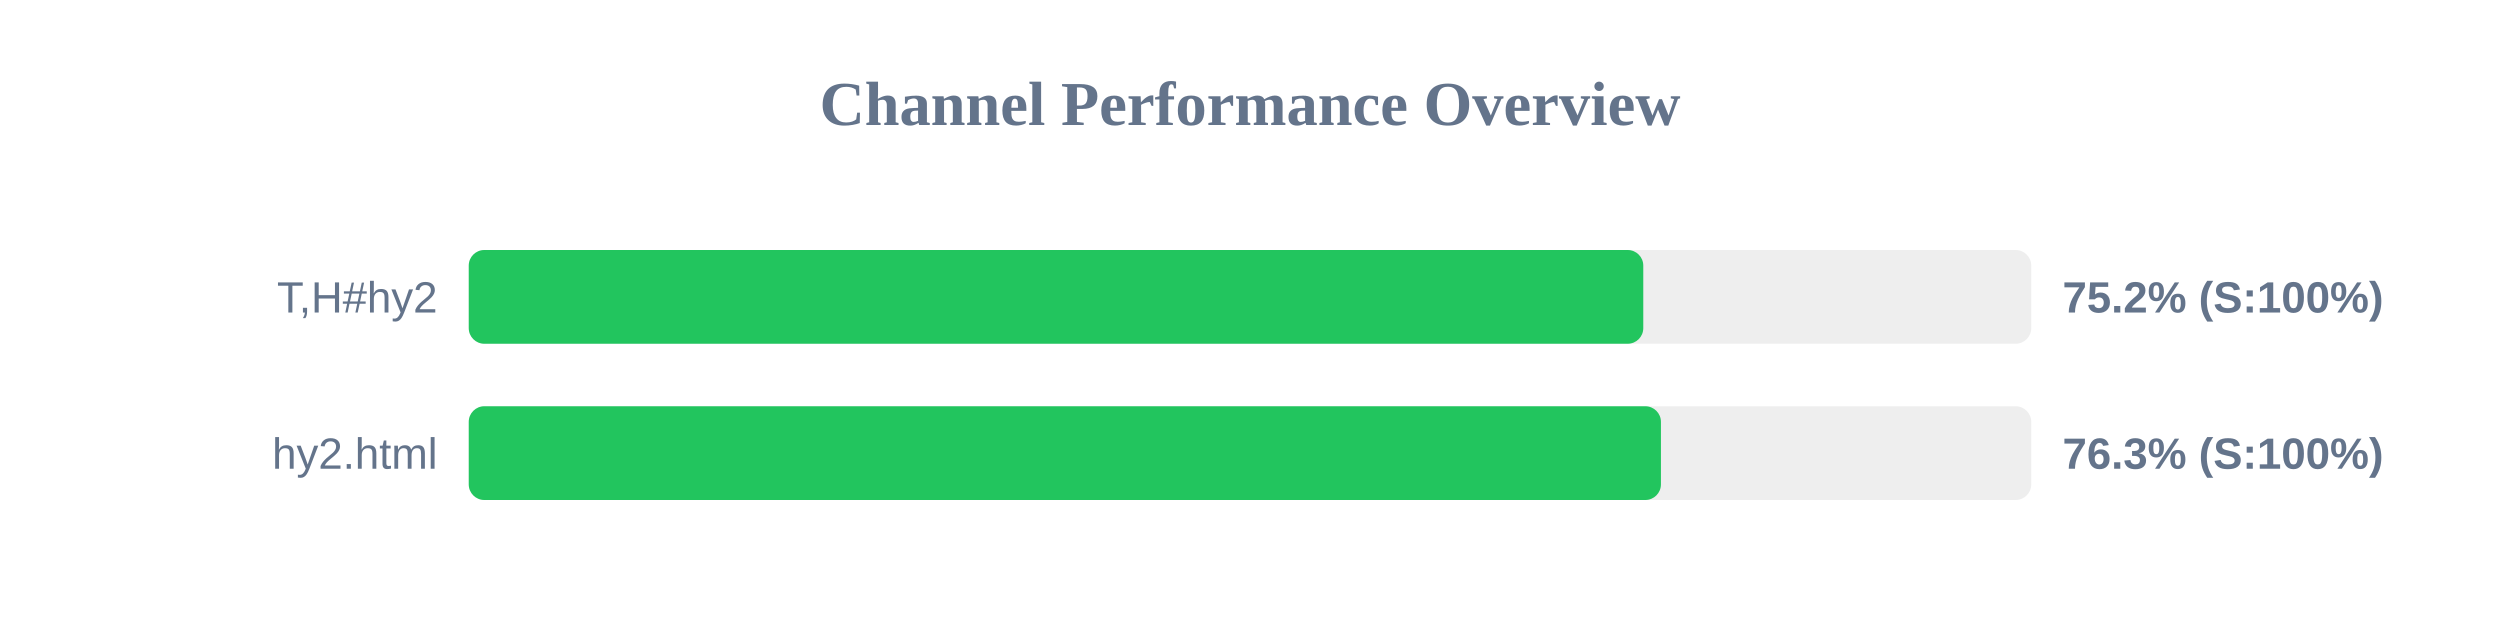
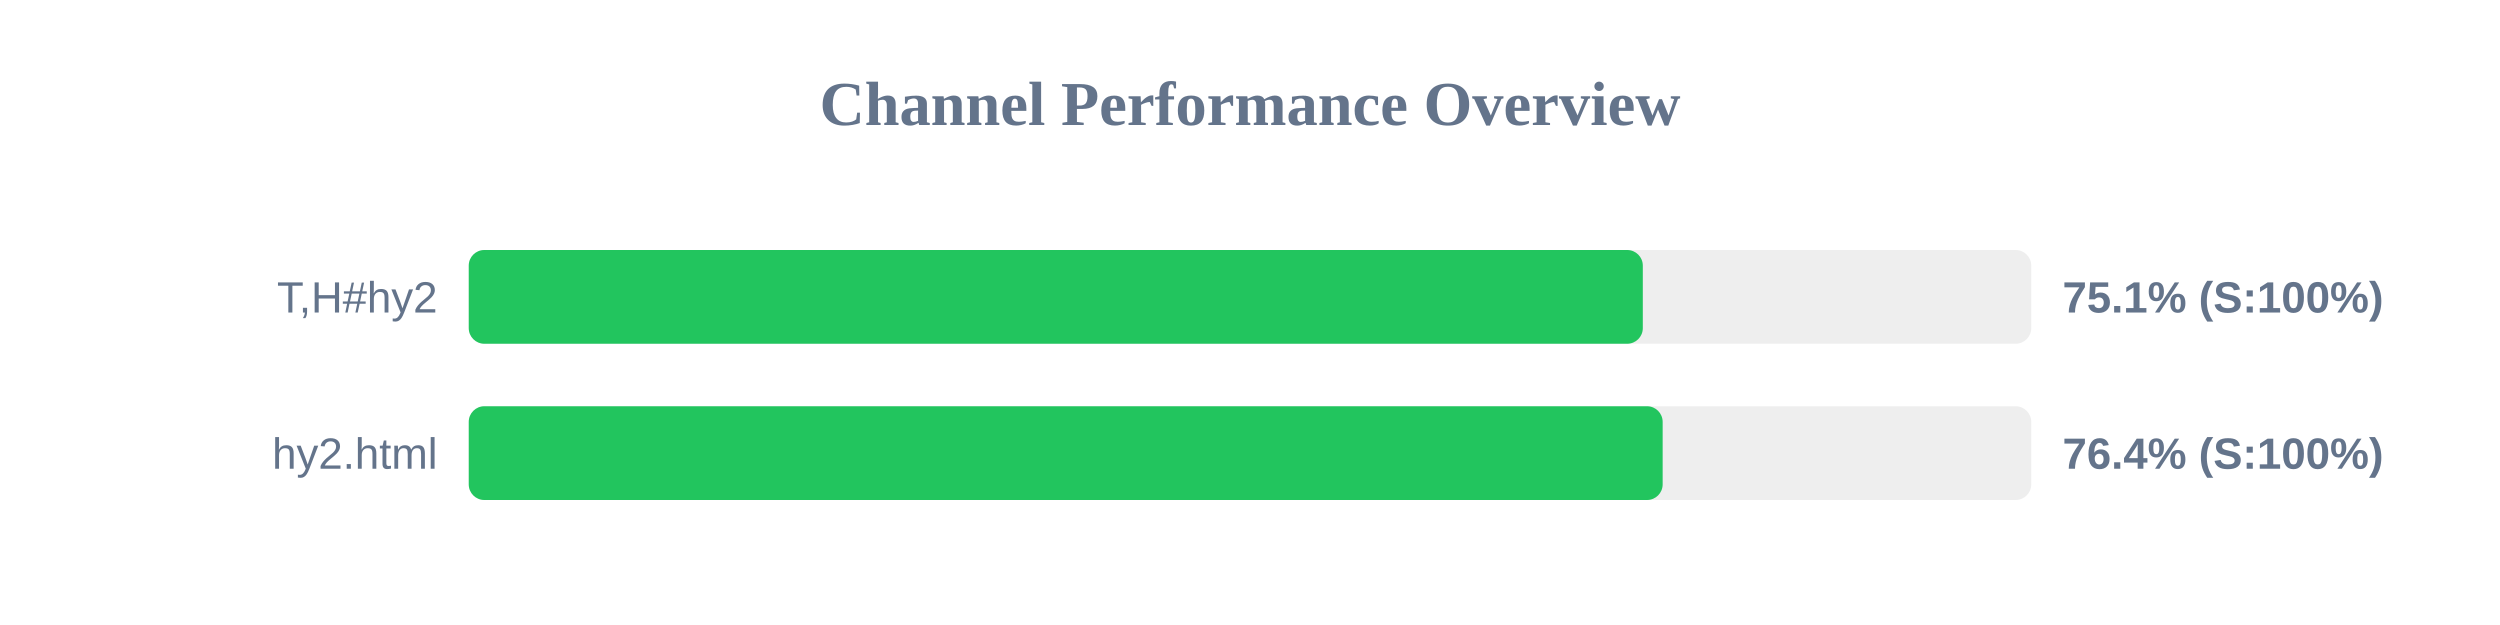
<svg xmlns="http://www.w3.org/2000/svg" width="800" height="200" version="1.1">
  <style>
        .row { font: 14px Arial; fill: #64748b; }
        .score { font: bold 14px Arial; fill: #64748b; }
    </style>
  <text x="400" y="40" text-anchor="middle" font-size="20px" font-weight="bold" fill="#64748b">Channel Performance Overview</text>
  <rect x="150" y="80" width="500" height="30" fill="#eee" rx="5" />
-   <rect x="150" y="80" width="375.85" height="30" fill="#22c55e" rx="5" />
+   <rect x="150" y="80" width="375.7" height="30" fill="#22c55e" rx="5" />
  <text x="140" y="100" text-anchor="end" class="row">T,H#hy2</text>
-   <text x="660" y="100" text-anchor="start" class="score">75.2% (S:100%)</text>
+   <text x="660" y="100" text-anchor="start" class="score">75.1% (S:100%)</text>
  <rect x="150" y="130" width="500" height="30" fill="#eee" rx="5" />
-   <rect x="150" y="130" width="381.5" height="30" fill="#22c55e" rx="5" />
+   <rect x="150" y="130" width="382.05" height="30" fill="#22c55e" rx="5" />
  <text x="140" y="150" text-anchor="end" class="row">hy2.html</text>
-   <text x="660" y="150" text-anchor="start" class="score">76.3% (S:100%)</text>
+   <text x="660" y="150" text-anchor="start" class="score">76.4% (S:100%)</text>
</svg>
